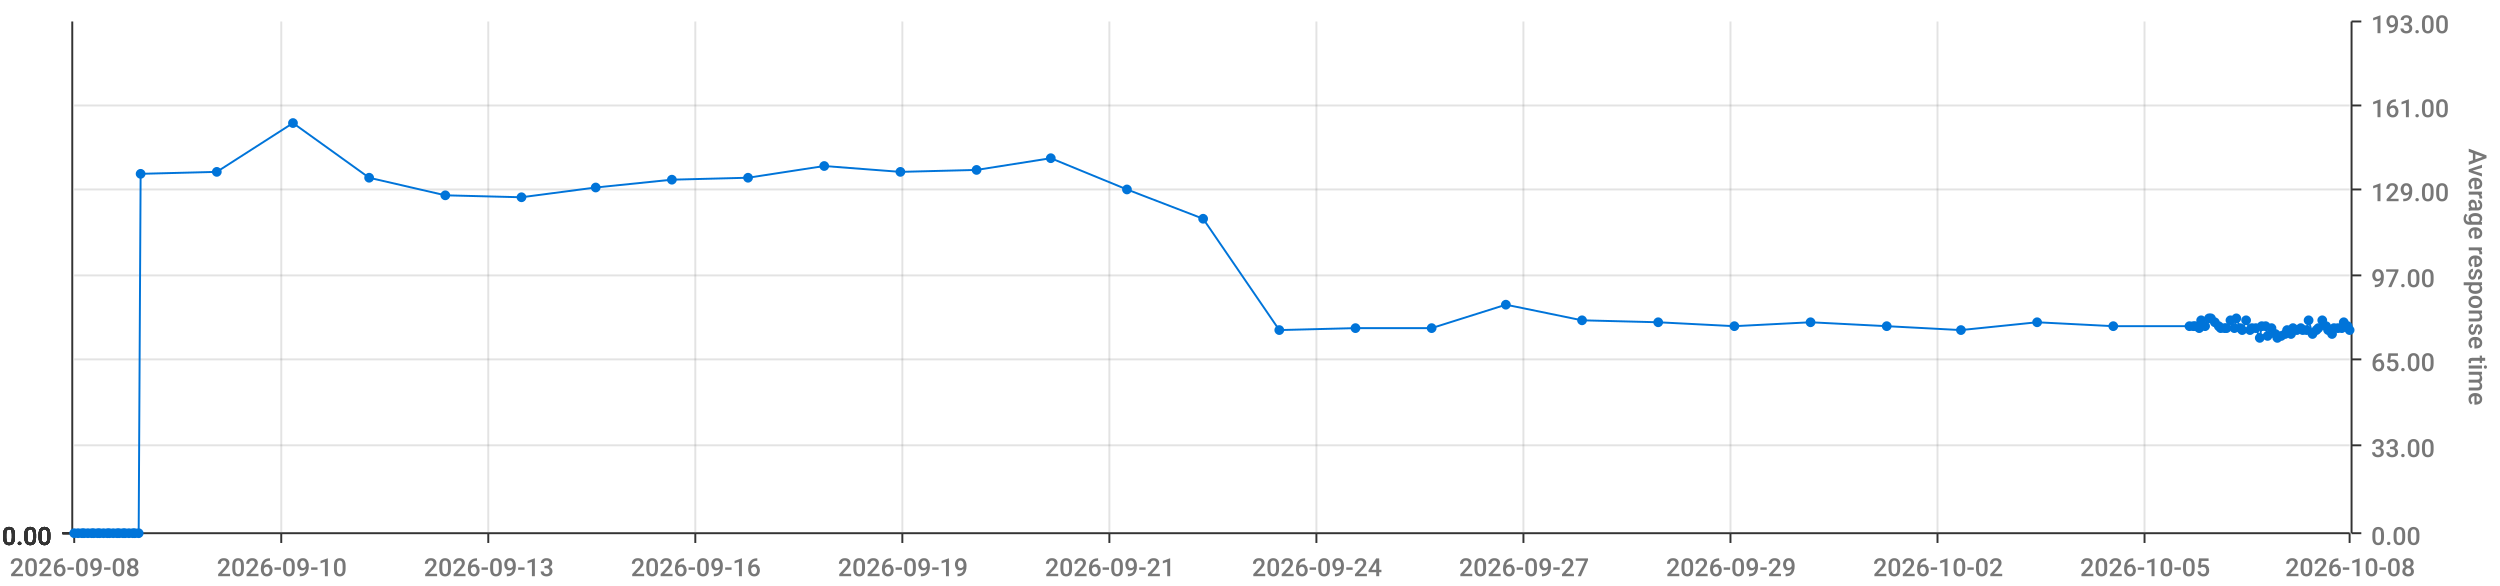
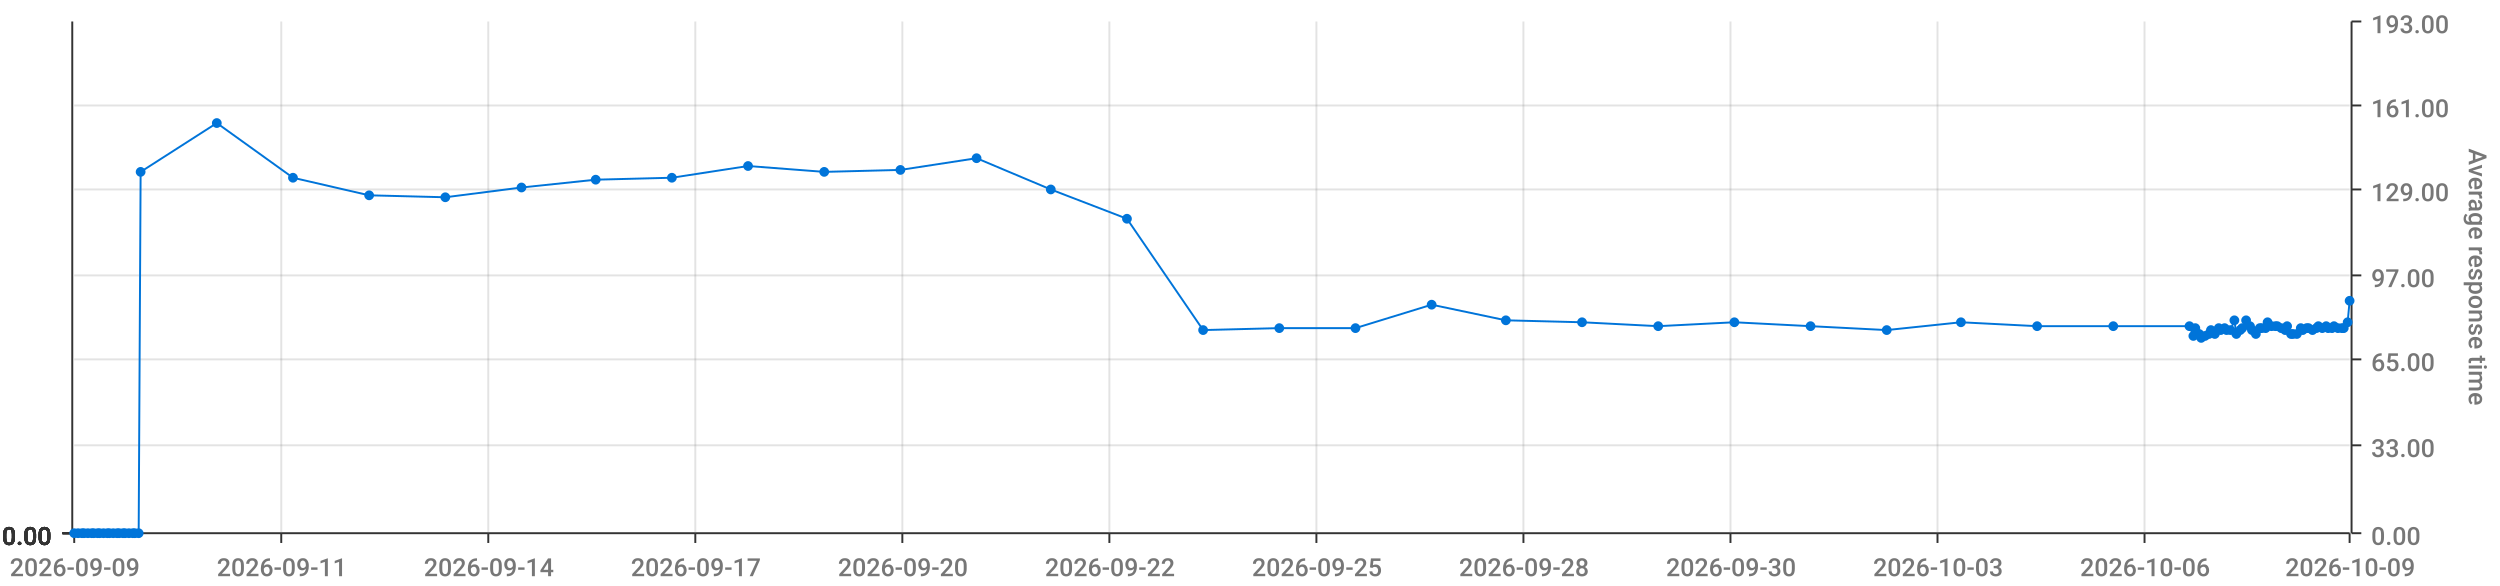
<svg xmlns="http://www.w3.org/2000/svg" viewBox="0 0 1280 300">
  <path d="M 0 0 L 1280 0 L 1280 300 L 0 300 L 0 0" style="stroke-width:0;stroke:rgba(255,255,255,1.0);fill:rgba(255,255,255,0.0)" />
  <path d="M 38 11 L 1203 11 L 1203 273 L 38 273 L 38 11" style="stroke-width:0;stroke:rgba(255,255,255,1.0);fill:rgba(255,255,255,0.0)" />
  <path d="M 38 273 L 1203 273" style="stroke-width:1;stroke:rgba(51,51,51,1.0);fill:rgba(255,255,255,0.0)" />
  <path d="M 38 273 L 38 278" style="stroke-width:1;stroke:rgba(51,51,51,1.0);fill:rgba(255,255,255,0.0)" />
-   <text x="5" y="295" style="stroke-width:0;stroke:none;fill:rgba(119,119,119,1.0);font-size:12.8px;font-family:'Roboto Medium',sans-serif">2026-09-08</text>
+   <text x="5" y="295" style="stroke-width:0;stroke:none;fill:rgba(119,119,119,1.0);font-size:12.8px;font-family:'Roboto Medium',sans-serif">2026-09-09</text>
  <path d="M 144 273 L 144 278" style="stroke-width:1;stroke:rgba(51,51,51,1.0);fill:rgba(255,255,255,0.0)" />
-   <text x="111" y="295" style="stroke-width:0;stroke:none;fill:rgba(119,119,119,1.0);font-size:12.8px;font-family:'Roboto Medium',sans-serif">2026-09-10</text>
+   <text x="111" y="295" style="stroke-width:0;stroke:none;fill:rgba(119,119,119,1.0);font-size:12.8px;font-family:'Roboto Medium',sans-serif">2026-09-11</text>
  <path d="M 250 273 L 250 278" style="stroke-width:1;stroke:rgba(51,51,51,1.0);fill:rgba(255,255,255,0.0)" />
-   <text x="217" y="295" style="stroke-width:0;stroke:none;fill:rgba(119,119,119,1.0);font-size:12.8px;font-family:'Roboto Medium',sans-serif">2026-09-13</text>
+   <text x="217" y="295" style="stroke-width:0;stroke:none;fill:rgba(119,119,119,1.0);font-size:12.8px;font-family:'Roboto Medium',sans-serif">2026-09-14</text>
  <path d="M 356 273 L 356 278" style="stroke-width:1;stroke:rgba(51,51,51,1.0);fill:rgba(255,255,255,0.0)" />
-   <text x="323" y="295" style="stroke-width:0;stroke:none;fill:rgba(119,119,119,1.0);font-size:12.8px;font-family:'Roboto Medium',sans-serif">2026-09-16</text>
+   <text x="323" y="295" style="stroke-width:0;stroke:none;fill:rgba(119,119,119,1.0);font-size:12.8px;font-family:'Roboto Medium',sans-serif">2026-09-17</text>
  <path d="M 462 273 L 462 278" style="stroke-width:1;stroke:rgba(51,51,51,1.0);fill:rgba(255,255,255,0.0)" />
-   <text x="429" y="295" style="stroke-width:0;stroke:none;fill:rgba(119,119,119,1.0);font-size:12.8px;font-family:'Roboto Medium',sans-serif">2026-09-19</text>
+   <text x="429" y="295" style="stroke-width:0;stroke:none;fill:rgba(119,119,119,1.0);font-size:12.8px;font-family:'Roboto Medium',sans-serif">2026-09-20</text>
  <path d="M 568 273 L 568 278" style="stroke-width:1;stroke:rgba(51,51,51,1.0);fill:rgba(255,255,255,0.0)" />
-   <text x="535" y="295" style="stroke-width:0;stroke:none;fill:rgba(119,119,119,1.0);font-size:12.8px;font-family:'Roboto Medium',sans-serif">2026-09-21</text>
+   <text x="535" y="295" style="stroke-width:0;stroke:none;fill:rgba(119,119,119,1.0);font-size:12.8px;font-family:'Roboto Medium',sans-serif">2026-09-22</text>
  <path d="M 674 273 L 674 278" style="stroke-width:1;stroke:rgba(51,51,51,1.0);fill:rgba(255,255,255,0.0)" />
-   <text x="641" y="295" style="stroke-width:0;stroke:none;fill:rgba(119,119,119,1.0);font-size:12.8px;font-family:'Roboto Medium',sans-serif">2026-09-24</text>
+   <text x="641" y="295" style="stroke-width:0;stroke:none;fill:rgba(119,119,119,1.0);font-size:12.8px;font-family:'Roboto Medium',sans-serif">2026-09-25</text>
  <path d="M 780 273 L 780 278" style="stroke-width:1;stroke:rgba(51,51,51,1.0);fill:rgba(255,255,255,0.0)" />
-   <text x="747" y="295" style="stroke-width:0;stroke:none;fill:rgba(119,119,119,1.0);font-size:12.8px;font-family:'Roboto Medium',sans-serif">2026-09-27</text>
+   <text x="747" y="295" style="stroke-width:0;stroke:none;fill:rgba(119,119,119,1.0);font-size:12.8px;font-family:'Roboto Medium',sans-serif">2026-09-28</text>
  <path d="M 886 273 L 886 278" style="stroke-width:1;stroke:rgba(51,51,51,1.0);fill:rgba(255,255,255,0.0)" />
-   <text x="853" y="295" style="stroke-width:0;stroke:none;fill:rgba(119,119,119,1.0);font-size:12.8px;font-family:'Roboto Medium',sans-serif">2026-09-29</text>
+   <text x="853" y="295" style="stroke-width:0;stroke:none;fill:rgba(119,119,119,1.0);font-size:12.8px;font-family:'Roboto Medium',sans-serif">2026-09-30</text>
  <path d="M 992 273 L 992 278" style="stroke-width:1;stroke:rgba(51,51,51,1.0);fill:rgba(255,255,255,0.0)" />
-   <text x="959" y="295" style="stroke-width:0;stroke:none;fill:rgba(119,119,119,1.0);font-size:12.8px;font-family:'Roboto Medium',sans-serif">2026-10-02</text>
+   <text x="959" y="295" style="stroke-width:0;stroke:none;fill:rgba(119,119,119,1.0);font-size:12.8px;font-family:'Roboto Medium',sans-serif">2026-10-03</text>
  <path d="M 1098 273 L 1098 278" style="stroke-width:1;stroke:rgba(51,51,51,1.0);fill:rgba(255,255,255,0.0)" />
-   <text x="1065" y="295" style="stroke-width:0;stroke:none;fill:rgba(119,119,119,1.0);font-size:12.8px;font-family:'Roboto Medium',sans-serif">2026-10-05</text>
+   <text x="1065" y="295" style="stroke-width:0;stroke:none;fill:rgba(119,119,119,1.0);font-size:12.8px;font-family:'Roboto Medium',sans-serif">2026-10-06</text>
  <path d="M 1203 273 L 1203 278" style="stroke-width:1;stroke:rgba(51,51,51,1.0);fill:rgba(255,255,255,0.0)" />
-   <text x="1170" y="295" style="stroke-width:0;stroke:none;fill:rgba(119,119,119,1.0);font-size:12.8px;font-family:'Roboto Medium',sans-serif">2026-10-08</text>
+   <text x="1170" y="295" style="stroke-width:0;stroke:none;fill:rgba(119,119,119,1.0);font-size:12.8px;font-family:'Roboto Medium',sans-serif">2026-10-09</text>
  <path d="M 144 273 L 144 11" style="stroke-width:1;stroke:rgba(119,119,119,0.2);fill:none" />
  <path d="M 250 273 L 250 11" style="stroke-width:1;stroke:rgba(119,119,119,0.2);fill:none" />
  <path d="M 356 273 L 356 11" style="stroke-width:1;stroke:rgba(119,119,119,0.2);fill:none" />
  <path d="M 462 273 L 462 11" style="stroke-width:1;stroke:rgba(119,119,119,0.2);fill:none" />
  <path d="M 568 273 L 568 11" style="stroke-width:1;stroke:rgba(119,119,119,0.2);fill:none" />
  <path d="M 674 273 L 674 11" style="stroke-width:1;stroke:rgba(119,119,119,0.2);fill:none" />
  <path d="M 780 273 L 780 11" style="stroke-width:1;stroke:rgba(119,119,119,0.2);fill:none" />
  <path d="M 886 273 L 886 11" style="stroke-width:1;stroke:rgba(119,119,119,0.2);fill:none" />
  <path d="M 992 273 L 992 11" style="stroke-width:1;stroke:rgba(119,119,119,0.2);fill:none" />
  <path d="M 1098 273 L 1098 11" style="stroke-width:1;stroke:rgba(119,119,119,0.2);fill:none" />
  <path d="M 1204 273 L 1204 11" style="stroke-width:1;stroke:rgba(51,51,51,1.0);fill:rgba(255,255,255,0.0)" />
  <path d="M 1204 273 L 1209 273" style="stroke-width:1;stroke:rgba(51,51,51,1.0);fill:rgba(255,255,255,0.0)" />
  <text x="1214" y="279" style="stroke-width:0;stroke:none;fill:rgba(119,119,119,1.0);font-size:12.8px;font-family:'Roboto Medium',sans-serif">0.00</text>
  <path d="M 1204 228 L 1209 228" style="stroke-width:1;stroke:rgba(51,51,51,1.0);fill:rgba(255,255,255,0.0)" />
  <text x="1214" y="234" style="stroke-width:0;stroke:none;fill:rgba(119,119,119,1.0);font-size:12.8px;font-family:'Roboto Medium',sans-serif">33.00</text>
  <path d="M 1204 184 L 1209 184" style="stroke-width:1;stroke:rgba(51,51,51,1.0);fill:rgba(255,255,255,0.0)" />
  <text x="1214" y="190" style="stroke-width:0;stroke:none;fill:rgba(119,119,119,1.0);font-size:12.8px;font-family:'Roboto Medium',sans-serif">65.00</text>
  <path d="M 1204 141 L 1209 141" style="stroke-width:1;stroke:rgba(51,51,51,1.0);fill:rgba(255,255,255,0.0)" />
  <text x="1214" y="147" style="stroke-width:0;stroke:none;fill:rgba(119,119,119,1.0);font-size:12.8px;font-family:'Roboto Medium',sans-serif">97.00</text>
  <path d="M 1204 97 L 1209 97" style="stroke-width:1;stroke:rgba(51,51,51,1.0);fill:rgba(255,255,255,0.0)" />
  <text x="1214" y="103" style="stroke-width:0;stroke:none;fill:rgba(119,119,119,1.0);font-size:12.8px;font-family:'Roboto Medium',sans-serif">129.00</text>
  <path d="M 1204 54 L 1209 54" style="stroke-width:1;stroke:rgba(51,51,51,1.0);fill:rgba(255,255,255,0.0)" />
  <text x="1214" y="60" style="stroke-width:0;stroke:none;fill:rgba(119,119,119,1.0);font-size:12.8px;font-family:'Roboto Medium',sans-serif">161.00</text>
  <path d="M 1204 11 L 1209 11" style="stroke-width:1;stroke:rgba(51,51,51,1.0);fill:rgba(255,255,255,0.0)" />
  <text x="1214" y="17" style="stroke-width:0;stroke:none;fill:rgba(119,119,119,1.0);font-size:12.8px;font-family:'Roboto Medium',sans-serif">193.00</text>
  <text x="1264" y="76" style="stroke-width:0;stroke:none;fill:rgba(119,119,119,1.0);font-size:12.8px;font-family:'Roboto Medium',sans-serif" transform="rotate(90.00,1264,76)">Average response time</text>
  <path d="M 38 273 L 1203 273" style="stroke-width:0;stroke:rgba(255,255,255,0.0);fill:none" />
  <path d="M 38 228 L 1203 228" style="stroke-width:1;stroke:rgba(119,119,119,0.2);fill:none" />
  <path d="M 38 184 L 1203 184" style="stroke-width:1;stroke:rgba(119,119,119,0.2);fill:none" />
  <path d="M 38 141 L 1203 141" style="stroke-width:1;stroke:rgba(119,119,119,0.2);fill:none" />
  <path d="M 38 97 L 1203 97" style="stroke-width:1;stroke:rgba(119,119,119,0.2);fill:none" />
  <path d="M 38 54 L 1203 54" style="stroke-width:1;stroke:rgba(119,119,119,0.2);fill:none" />
  <path d="M 37 273 L 37 11" style="stroke-width:1;stroke:rgba(51,51,51,1.0);fill:rgba(255,255,255,0.0)" />
  <path d="M 37 273 L 32 273" style="stroke-width:1;stroke:rgba(51,51,51,1.0);fill:rgba(255,255,255,0.0)" />
  <text x="1" y="279" style="stroke-width:0;stroke:none;fill:rgba(51,51,51,1.0);font-size:12.8px;font-family:'Roboto Medium',sans-serif">0.00</text>
  <path d="M 37 273 L 32 273" style="stroke-width:1;stroke:rgba(51,51,51,1.0);fill:rgba(255,255,255,0.0)" />
  <text x="1" y="279" style="stroke-width:0;stroke:none;fill:rgba(51,51,51,1.0);font-size:12.8px;font-family:'Roboto Medium',sans-serif">0.00</text>
  <path d="M 37 273 L 32 273" style="stroke-width:1;stroke:rgba(51,51,51,1.0);fill:rgba(255,255,255,0.0)" />
  <text x="1" y="279" style="stroke-width:0;stroke:none;fill:rgba(51,51,51,1.0);font-size:12.8px;font-family:'Roboto Medium',sans-serif">0.00</text>
  <path d="M 37 273 L 32 273" style="stroke-width:1;stroke:rgba(51,51,51,1.0);fill:rgba(255,255,255,0.0)" />
  <text x="1" y="279" style="stroke-width:0;stroke:none;fill:rgba(51,51,51,1.0);font-size:12.8px;font-family:'Roboto Medium',sans-serif">0.00</text>
  <path d="M 37 273 L 32 273" style="stroke-width:1;stroke:rgba(51,51,51,1.0);fill:rgba(255,255,255,0.0)" />
  <text x="1" y="279" style="stroke-width:0;stroke:none;fill:rgba(51,51,51,1.0);font-size:12.8px;font-family:'Roboto Medium',sans-serif">0.00</text>
  <path d="M 37 273 L 32 273" style="stroke-width:1;stroke:rgba(51,51,51,1.0);fill:rgba(255,255,255,0.0)" />
  <text x="1" y="279" style="stroke-width:0;stroke:none;fill:rgba(51,51,51,1.0);font-size:12.8px;font-family:'Roboto Medium',sans-serif">0.00</text>
  <path d="M 37 273 L 32 273" style="stroke-width:1;stroke:rgba(51,51,51,1.0);fill:rgba(255,255,255,0.0)" />
  <text x="1" y="279" style="stroke-width:0;stroke:none;fill:rgba(51,51,51,1.0);font-size:12.8px;font-family:'Roboto Medium',sans-serif">0.00</text>
  <path d="M 38 273 L 1203 273" style="stroke-width:0;stroke:rgba(255,255,255,0.0);fill:none" />
  <path d="M 38 273 L 1203 273" style="stroke-width:0;stroke:rgba(255,255,255,0.0);fill:none" />
  <path d="M 38 273 L 1203 273" style="stroke-width:0;stroke:rgba(255,255,255,0.0);fill:none" />
  <path d="M 38 273 L 1203 273" style="stroke-width:0;stroke:rgba(255,255,255,0.0);fill:none" />
  <path d="M 38 273 L 1203 273" style="stroke-width:0;stroke:rgba(255,255,255,0.0);fill:none" />
  <path d="M 38 273 L 1203 273" style="stroke-width:0;stroke:rgba(255,255,255,0.0);fill:none" />
-   <path d="M 38 273 L 40 273 L 42 273 L 43 273 L 45 273 L 47 273 L 48 273 L 50 273 L 51 273 L 53 273 L 55 273 L 56 273 L 58 273 L 60 273 L 61 273 L 63 273 L 64 273 L 66 273 L 68 273 L 69 273 L 71 273 L 72 89 L 111 88 L 150 63 L 189 91 L 228 100 L 267 101 L 305 96 L 344 92 L 383 91 L 422 85 L 461 88 L 500 87 L 538 81 L 577 97 L 616 112 L 655 169 L 694 168 L 733 168 L 771 156 L 810 164 L 849 165 L 888 167 L 927 165 L 966 167 L 1004 169 L 1043 165 L 1082 167 L 1121 167 L 1123 167 L 1124 167 L 1126 168 L 1127 164 L 1129 167 L 1131 163 L 1132 163 L 1134 165 L 1136 167 L 1137 168 L 1139 168 L 1140 168 L 1142 164 L 1144 168 L 1145 163 L 1147 168 L 1148 169 L 1150 164 L 1152 169 L 1153 168 L 1155 168 L 1157 173 L 1158 167 L 1160 167 L 1161 172 L 1163 168 L 1165 171 L 1166 173 L 1168 172 L 1170 171 L 1171 169 L 1173 171 L 1174 168 L 1176 169 L 1178 168 L 1179 169 L 1181 169 L 1182 164 L 1184 171 L 1186 169 L 1187 168 L 1189 164 L 1191 167 L 1192 169 L 1194 171 L 1195 168 L 1197 168 L 1199 168 L 1200 165 L 1202 167 L 1203 169" style="stroke-width:1;stroke:rgba(0,116,217,1.0);fill:rgba(255,255,255,0.0)" />
+   <path d="M 38 273 L 40 273 L 42 273 L 43 273 L 45 273 L 47 273 L 48 273 L 50 273 L 51 273 L 53 273 L 55 273 L 56 273 L 58 273 L 60 273 L 61 273 L 63 273 L 64 273 L 66 273 L 68 273 L 69 273 L 71 273 L 72 88 L 111 63 L 150 91 L 189 100 L 228 101 L 267 96 L 305 92 L 344 91 L 383 85 L 422 88 L 461 87 L 500 81 L 538 97 L 577 112 L 616 169 L 655 168 L 694 168 L 733 156 L 771 164 L 810 165 L 849 167 L 888 165 L 927 167 L 966 169 L 1004 165 L 1043 167 L 1082 167 L 1121 167 L 1123 172 L 1124 168 L 1126 171 L 1127 173 L 1129 172 L 1131 171 L 1132 169 L 1134 171 L 1136 168 L 1137 169 L 1139 168 L 1140 169 L 1142 169 L 1144 164 L 1145 171 L 1147 169 L 1148 168 L 1150 164 L 1152 167 L 1153 169 L 1155 171 L 1157 168 L 1158 168 L 1160 168 L 1161 165 L 1163 167 L 1165 167 L 1166 167 L 1168 168 L 1170 169 L 1171 167 L 1173 171 L 1174 171 L 1176 171 L 1178 168 L 1179 169 L 1181 168 L 1182 168 L 1184 169 L 1186 168 L 1187 167 L 1189 168 L 1191 167 L 1192 168 L 1194 168 L 1195 167 L 1197 168 L 1199 168 L 1200 168 L 1202 165 L 1203 154" style="stroke-width:1;stroke:rgba(0,116,217,1.0);fill:rgba(255,255,255,0.0)" />
  <circle cx="38" cy="273" r="2" style="stroke-width:1;stroke:rgba(0,116,217,1.0);fill:rgba(0,116,217,1.0)" />
  <path d="" style="stroke-width:1;stroke:rgba(0,116,217,1.0);fill:rgba(0,116,217,1.0)" />
  <circle cx="40" cy="273" r="2" style="stroke-width:1;stroke:rgba(0,116,217,1.0);fill:rgba(0,116,217,1.0)" />
  <path d="" style="stroke-width:1;stroke:rgba(0,116,217,1.0);fill:rgba(0,116,217,1.0)" />
  <circle cx="42" cy="273" r="2" style="stroke-width:1;stroke:rgba(0,116,217,1.0);fill:rgba(0,116,217,1.0)" />
  <path d="" style="stroke-width:1;stroke:rgba(0,116,217,1.0);fill:rgba(0,116,217,1.0)" />
  <circle cx="43" cy="273" r="2" style="stroke-width:1;stroke:rgba(0,116,217,1.0);fill:rgba(0,116,217,1.0)" />
  <path d="" style="stroke-width:1;stroke:rgba(0,116,217,1.0);fill:rgba(0,116,217,1.0)" />
  <circle cx="45" cy="273" r="2" style="stroke-width:1;stroke:rgba(0,116,217,1.0);fill:rgba(0,116,217,1.0)" />
  <path d="" style="stroke-width:1;stroke:rgba(0,116,217,1.0);fill:rgba(0,116,217,1.0)" />
  <circle cx="47" cy="273" r="2" style="stroke-width:1;stroke:rgba(0,116,217,1.0);fill:rgba(0,116,217,1.0)" />
  <path d="" style="stroke-width:1;stroke:rgba(0,116,217,1.0);fill:rgba(0,116,217,1.0)" />
  <circle cx="48" cy="273" r="2" style="stroke-width:1;stroke:rgba(0,116,217,1.0);fill:rgba(0,116,217,1.0)" />
  <path d="" style="stroke-width:1;stroke:rgba(0,116,217,1.0);fill:rgba(0,116,217,1.0)" />
  <circle cx="50" cy="273" r="2" style="stroke-width:1;stroke:rgba(0,116,217,1.0);fill:rgba(0,116,217,1.0)" />
  <path d="" style="stroke-width:1;stroke:rgba(0,116,217,1.0);fill:rgba(0,116,217,1.0)" />
  <circle cx="51" cy="273" r="2" style="stroke-width:1;stroke:rgba(0,116,217,1.0);fill:rgba(0,116,217,1.0)" />
  <path d="" style="stroke-width:1;stroke:rgba(0,116,217,1.0);fill:rgba(0,116,217,1.0)" />
  <circle cx="53" cy="273" r="2" style="stroke-width:1;stroke:rgba(0,116,217,1.0);fill:rgba(0,116,217,1.0)" />
  <path d="" style="stroke-width:1;stroke:rgba(0,116,217,1.0);fill:rgba(0,116,217,1.0)" />
  <circle cx="55" cy="273" r="2" style="stroke-width:1;stroke:rgba(0,116,217,1.0);fill:rgba(0,116,217,1.0)" />
  <path d="" style="stroke-width:1;stroke:rgba(0,116,217,1.0);fill:rgba(0,116,217,1.0)" />
  <circle cx="56" cy="273" r="2" style="stroke-width:1;stroke:rgba(0,116,217,1.0);fill:rgba(0,116,217,1.0)" />
  <path d="" style="stroke-width:1;stroke:rgba(0,116,217,1.0);fill:rgba(0,116,217,1.0)" />
  <circle cx="58" cy="273" r="2" style="stroke-width:1;stroke:rgba(0,116,217,1.0);fill:rgba(0,116,217,1.0)" />
  <path d="" style="stroke-width:1;stroke:rgba(0,116,217,1.0);fill:rgba(0,116,217,1.0)" />
  <circle cx="60" cy="273" r="2" style="stroke-width:1;stroke:rgba(0,116,217,1.0);fill:rgba(0,116,217,1.0)" />
  <path d="" style="stroke-width:1;stroke:rgba(0,116,217,1.0);fill:rgba(0,116,217,1.0)" />
  <circle cx="61" cy="273" r="2" style="stroke-width:1;stroke:rgba(0,116,217,1.0);fill:rgba(0,116,217,1.0)" />
  <path d="" style="stroke-width:1;stroke:rgba(0,116,217,1.0);fill:rgba(0,116,217,1.0)" />
  <circle cx="63" cy="273" r="2" style="stroke-width:1;stroke:rgba(0,116,217,1.0);fill:rgba(0,116,217,1.0)" />
  <path d="" style="stroke-width:1;stroke:rgba(0,116,217,1.0);fill:rgba(0,116,217,1.0)" />
  <circle cx="64" cy="273" r="2" style="stroke-width:1;stroke:rgba(0,116,217,1.0);fill:rgba(0,116,217,1.0)" />
  <path d="" style="stroke-width:1;stroke:rgba(0,116,217,1.0);fill:rgba(0,116,217,1.0)" />
  <circle cx="66" cy="273" r="2" style="stroke-width:1;stroke:rgba(0,116,217,1.0);fill:rgba(0,116,217,1.0)" />
  <path d="" style="stroke-width:1;stroke:rgba(0,116,217,1.0);fill:rgba(0,116,217,1.0)" />
  <circle cx="68" cy="273" r="2" style="stroke-width:1;stroke:rgba(0,116,217,1.0);fill:rgba(0,116,217,1.0)" />
  <path d="" style="stroke-width:1;stroke:rgba(0,116,217,1.0);fill:rgba(0,116,217,1.0)" />
  <circle cx="69" cy="273" r="2" style="stroke-width:1;stroke:rgba(0,116,217,1.0);fill:rgba(0,116,217,1.0)" />
  <path d="" style="stroke-width:1;stroke:rgba(0,116,217,1.0);fill:rgba(0,116,217,1.0)" />
  <circle cx="71" cy="273" r="2" style="stroke-width:1;stroke:rgba(0,116,217,1.0);fill:rgba(0,116,217,1.0)" />
  <path d="" style="stroke-width:1;stroke:rgba(0,116,217,1.0);fill:rgba(0,116,217,1.0)" />
-   <circle cx="72" cy="89" r="2" style="stroke-width:1;stroke:rgba(0,116,217,1.0);fill:rgba(0,116,217,1.0)" />
-   <path d="" style="stroke-width:1;stroke:rgba(0,116,217,1.0);fill:rgba(0,116,217,1.0)" />
-   <circle cx="111" cy="88" r="2" style="stroke-width:1;stroke:rgba(0,116,217,1.0);fill:rgba(0,116,217,1.0)" />
-   <path d="" style="stroke-width:1;stroke:rgba(0,116,217,1.0);fill:rgba(0,116,217,1.0)" />
-   <circle cx="150" cy="63" r="2" style="stroke-width:1;stroke:rgba(0,116,217,1.0);fill:rgba(0,116,217,1.0)" />
-   <path d="" style="stroke-width:1;stroke:rgba(0,116,217,1.0);fill:rgba(0,116,217,1.0)" />
-   <circle cx="189" cy="91" r="2" style="stroke-width:1;stroke:rgba(0,116,217,1.0);fill:rgba(0,116,217,1.0)" />
-   <path d="" style="stroke-width:1;stroke:rgba(0,116,217,1.0);fill:rgba(0,116,217,1.0)" />
-   <circle cx="228" cy="100" r="2" style="stroke-width:1;stroke:rgba(0,116,217,1.0);fill:rgba(0,116,217,1.0)" />
-   <path d="" style="stroke-width:1;stroke:rgba(0,116,217,1.0);fill:rgba(0,116,217,1.0)" />
-   <circle cx="267" cy="101" r="2" style="stroke-width:1;stroke:rgba(0,116,217,1.0);fill:rgba(0,116,217,1.0)" />
-   <path d="" style="stroke-width:1;stroke:rgba(0,116,217,1.0);fill:rgba(0,116,217,1.0)" />
-   <circle cx="305" cy="96" r="2" style="stroke-width:1;stroke:rgba(0,116,217,1.0);fill:rgba(0,116,217,1.0)" />
-   <path d="" style="stroke-width:1;stroke:rgba(0,116,217,1.0);fill:rgba(0,116,217,1.0)" />
-   <circle cx="344" cy="92" r="2" style="stroke-width:1;stroke:rgba(0,116,217,1.0);fill:rgba(0,116,217,1.0)" />
-   <path d="" style="stroke-width:1;stroke:rgba(0,116,217,1.0);fill:rgba(0,116,217,1.0)" />
-   <circle cx="383" cy="91" r="2" style="stroke-width:1;stroke:rgba(0,116,217,1.0);fill:rgba(0,116,217,1.0)" />
-   <path d="" style="stroke-width:1;stroke:rgba(0,116,217,1.0);fill:rgba(0,116,217,1.0)" />
-   <circle cx="422" cy="85" r="2" style="stroke-width:1;stroke:rgba(0,116,217,1.0);fill:rgba(0,116,217,1.0)" />
-   <path d="" style="stroke-width:1;stroke:rgba(0,116,217,1.0);fill:rgba(0,116,217,1.0)" />
-   <circle cx="461" cy="88" r="2" style="stroke-width:1;stroke:rgba(0,116,217,1.0);fill:rgba(0,116,217,1.0)" />
-   <path d="" style="stroke-width:1;stroke:rgba(0,116,217,1.0);fill:rgba(0,116,217,1.0)" />
-   <circle cx="500" cy="87" r="2" style="stroke-width:1;stroke:rgba(0,116,217,1.0);fill:rgba(0,116,217,1.0)" />
-   <path d="" style="stroke-width:1;stroke:rgba(0,116,217,1.0);fill:rgba(0,116,217,1.0)" />
-   <circle cx="538" cy="81" r="2" style="stroke-width:1;stroke:rgba(0,116,217,1.0);fill:rgba(0,116,217,1.0)" />
-   <path d="" style="stroke-width:1;stroke:rgba(0,116,217,1.0);fill:rgba(0,116,217,1.0)" />
-   <circle cx="577" cy="97" r="2" style="stroke-width:1;stroke:rgba(0,116,217,1.0);fill:rgba(0,116,217,1.0)" />
-   <path d="" style="stroke-width:1;stroke:rgba(0,116,217,1.0);fill:rgba(0,116,217,1.0)" />
-   <circle cx="616" cy="112" r="2" style="stroke-width:1;stroke:rgba(0,116,217,1.0);fill:rgba(0,116,217,1.0)" />
-   <path d="" style="stroke-width:1;stroke:rgba(0,116,217,1.0);fill:rgba(0,116,217,1.0)" />
-   <circle cx="655" cy="169" r="2" style="stroke-width:1;stroke:rgba(0,116,217,1.0);fill:rgba(0,116,217,1.0)" />
+   <circle cx="72" cy="88" r="2" style="stroke-width:1;stroke:rgba(0,116,217,1.0);fill:rgba(0,116,217,1.0)" />
+   <path d="" style="stroke-width:1;stroke:rgba(0,116,217,1.0);fill:rgba(0,116,217,1.0)" />
+   <circle cx="111" cy="63" r="2" style="stroke-width:1;stroke:rgba(0,116,217,1.0);fill:rgba(0,116,217,1.0)" />
+   <path d="" style="stroke-width:1;stroke:rgba(0,116,217,1.0);fill:rgba(0,116,217,1.0)" />
+   <circle cx="150" cy="91" r="2" style="stroke-width:1;stroke:rgba(0,116,217,1.0);fill:rgba(0,116,217,1.0)" />
+   <path d="" style="stroke-width:1;stroke:rgba(0,116,217,1.0);fill:rgba(0,116,217,1.0)" />
+   <circle cx="189" cy="100" r="2" style="stroke-width:1;stroke:rgba(0,116,217,1.0);fill:rgba(0,116,217,1.0)" />
+   <path d="" style="stroke-width:1;stroke:rgba(0,116,217,1.0);fill:rgba(0,116,217,1.0)" />
+   <circle cx="228" cy="101" r="2" style="stroke-width:1;stroke:rgba(0,116,217,1.0);fill:rgba(0,116,217,1.0)" />
+   <path d="" style="stroke-width:1;stroke:rgba(0,116,217,1.0);fill:rgba(0,116,217,1.0)" />
+   <circle cx="267" cy="96" r="2" style="stroke-width:1;stroke:rgba(0,116,217,1.0);fill:rgba(0,116,217,1.0)" />
+   <path d="" style="stroke-width:1;stroke:rgba(0,116,217,1.0);fill:rgba(0,116,217,1.0)" />
+   <circle cx="305" cy="92" r="2" style="stroke-width:1;stroke:rgba(0,116,217,1.0);fill:rgba(0,116,217,1.0)" />
+   <path d="" style="stroke-width:1;stroke:rgba(0,116,217,1.0);fill:rgba(0,116,217,1.0)" />
+   <circle cx="344" cy="91" r="2" style="stroke-width:1;stroke:rgba(0,116,217,1.0);fill:rgba(0,116,217,1.0)" />
+   <path d="" style="stroke-width:1;stroke:rgba(0,116,217,1.0);fill:rgba(0,116,217,1.0)" />
+   <circle cx="383" cy="85" r="2" style="stroke-width:1;stroke:rgba(0,116,217,1.0);fill:rgba(0,116,217,1.0)" />
+   <path d="" style="stroke-width:1;stroke:rgba(0,116,217,1.0);fill:rgba(0,116,217,1.0)" />
+   <circle cx="422" cy="88" r="2" style="stroke-width:1;stroke:rgba(0,116,217,1.0);fill:rgba(0,116,217,1.0)" />
+   <path d="" style="stroke-width:1;stroke:rgba(0,116,217,1.0);fill:rgba(0,116,217,1.0)" />
+   <circle cx="461" cy="87" r="2" style="stroke-width:1;stroke:rgba(0,116,217,1.0);fill:rgba(0,116,217,1.0)" />
+   <path d="" style="stroke-width:1;stroke:rgba(0,116,217,1.0);fill:rgba(0,116,217,1.0)" />
+   <circle cx="500" cy="81" r="2" style="stroke-width:1;stroke:rgba(0,116,217,1.0);fill:rgba(0,116,217,1.0)" />
+   <path d="" style="stroke-width:1;stroke:rgba(0,116,217,1.0);fill:rgba(0,116,217,1.0)" />
+   <circle cx="538" cy="97" r="2" style="stroke-width:1;stroke:rgba(0,116,217,1.0);fill:rgba(0,116,217,1.0)" />
+   <path d="" style="stroke-width:1;stroke:rgba(0,116,217,1.0);fill:rgba(0,116,217,1.0)" />
+   <circle cx="577" cy="112" r="2" style="stroke-width:1;stroke:rgba(0,116,217,1.0);fill:rgba(0,116,217,1.0)" />
+   <path d="" style="stroke-width:1;stroke:rgba(0,116,217,1.0);fill:rgba(0,116,217,1.0)" />
+   <circle cx="616" cy="169" r="2" style="stroke-width:1;stroke:rgba(0,116,217,1.0);fill:rgba(0,116,217,1.0)" />
+   <path d="" style="stroke-width:1;stroke:rgba(0,116,217,1.0);fill:rgba(0,116,217,1.0)" />
+   <circle cx="655" cy="168" r="2" style="stroke-width:1;stroke:rgba(0,116,217,1.0);fill:rgba(0,116,217,1.0)" />
  <path d="" style="stroke-width:1;stroke:rgba(0,116,217,1.0);fill:rgba(0,116,217,1.0)" />
  <circle cx="694" cy="168" r="2" style="stroke-width:1;stroke:rgba(0,116,217,1.0);fill:rgba(0,116,217,1.0)" />
  <path d="" style="stroke-width:1;stroke:rgba(0,116,217,1.0);fill:rgba(0,116,217,1.0)" />
-   <circle cx="733" cy="168" r="2" style="stroke-width:1;stroke:rgba(0,116,217,1.0);fill:rgba(0,116,217,1.0)" />
-   <path d="" style="stroke-width:1;stroke:rgba(0,116,217,1.0);fill:rgba(0,116,217,1.0)" />
-   <circle cx="771" cy="156" r="2" style="stroke-width:1;stroke:rgba(0,116,217,1.0);fill:rgba(0,116,217,1.0)" />
-   <path d="" style="stroke-width:1;stroke:rgba(0,116,217,1.0);fill:rgba(0,116,217,1.0)" />
-   <circle cx="810" cy="164" r="2" style="stroke-width:1;stroke:rgba(0,116,217,1.0);fill:rgba(0,116,217,1.0)" />
-   <path d="" style="stroke-width:1;stroke:rgba(0,116,217,1.0);fill:rgba(0,116,217,1.0)" />
-   <circle cx="849" cy="165" r="2" style="stroke-width:1;stroke:rgba(0,116,217,1.0);fill:rgba(0,116,217,1.0)" />
-   <path d="" style="stroke-width:1;stroke:rgba(0,116,217,1.0);fill:rgba(0,116,217,1.0)" />
-   <circle cx="888" cy="167" r="2" style="stroke-width:1;stroke:rgba(0,116,217,1.0);fill:rgba(0,116,217,1.0)" />
-   <path d="" style="stroke-width:1;stroke:rgba(0,116,217,1.0);fill:rgba(0,116,217,1.0)" />
-   <circle cx="927" cy="165" r="2" style="stroke-width:1;stroke:rgba(0,116,217,1.0);fill:rgba(0,116,217,1.0)" />
-   <path d="" style="stroke-width:1;stroke:rgba(0,116,217,1.0);fill:rgba(0,116,217,1.0)" />
-   <circle cx="966" cy="167" r="2" style="stroke-width:1;stroke:rgba(0,116,217,1.0);fill:rgba(0,116,217,1.0)" />
-   <path d="" style="stroke-width:1;stroke:rgba(0,116,217,1.0);fill:rgba(0,116,217,1.0)" />
-   <circle cx="1004" cy="169" r="2" style="stroke-width:1;stroke:rgba(0,116,217,1.0);fill:rgba(0,116,217,1.0)" />
-   <path d="" style="stroke-width:1;stroke:rgba(0,116,217,1.0);fill:rgba(0,116,217,1.0)" />
-   <circle cx="1043" cy="165" r="2" style="stroke-width:1;stroke:rgba(0,116,217,1.0);fill:rgba(0,116,217,1.0)" />
+   <circle cx="733" cy="156" r="2" style="stroke-width:1;stroke:rgba(0,116,217,1.0);fill:rgba(0,116,217,1.0)" />
+   <path d="" style="stroke-width:1;stroke:rgba(0,116,217,1.0);fill:rgba(0,116,217,1.0)" />
+   <circle cx="771" cy="164" r="2" style="stroke-width:1;stroke:rgba(0,116,217,1.0);fill:rgba(0,116,217,1.0)" />
+   <path d="" style="stroke-width:1;stroke:rgba(0,116,217,1.0);fill:rgba(0,116,217,1.0)" />
+   <circle cx="810" cy="165" r="2" style="stroke-width:1;stroke:rgba(0,116,217,1.0);fill:rgba(0,116,217,1.0)" />
+   <path d="" style="stroke-width:1;stroke:rgba(0,116,217,1.0);fill:rgba(0,116,217,1.0)" />
+   <circle cx="849" cy="167" r="2" style="stroke-width:1;stroke:rgba(0,116,217,1.0);fill:rgba(0,116,217,1.0)" />
+   <path d="" style="stroke-width:1;stroke:rgba(0,116,217,1.0);fill:rgba(0,116,217,1.0)" />
+   <circle cx="888" cy="165" r="2" style="stroke-width:1;stroke:rgba(0,116,217,1.0);fill:rgba(0,116,217,1.0)" />
+   <path d="" style="stroke-width:1;stroke:rgba(0,116,217,1.0);fill:rgba(0,116,217,1.0)" />
+   <circle cx="927" cy="167" r="2" style="stroke-width:1;stroke:rgba(0,116,217,1.0);fill:rgba(0,116,217,1.0)" />
+   <path d="" style="stroke-width:1;stroke:rgba(0,116,217,1.0);fill:rgba(0,116,217,1.0)" />
+   <circle cx="966" cy="169" r="2" style="stroke-width:1;stroke:rgba(0,116,217,1.0);fill:rgba(0,116,217,1.0)" />
+   <path d="" style="stroke-width:1;stroke:rgba(0,116,217,1.0);fill:rgba(0,116,217,1.0)" />
+   <circle cx="1004" cy="165" r="2" style="stroke-width:1;stroke:rgba(0,116,217,1.0);fill:rgba(0,116,217,1.0)" />
+   <path d="" style="stroke-width:1;stroke:rgba(0,116,217,1.0);fill:rgba(0,116,217,1.0)" />
+   <circle cx="1043" cy="167" r="2" style="stroke-width:1;stroke:rgba(0,116,217,1.0);fill:rgba(0,116,217,1.0)" />
  <path d="" style="stroke-width:1;stroke:rgba(0,116,217,1.0);fill:rgba(0,116,217,1.0)" />
  <circle cx="1082" cy="167" r="2" style="stroke-width:1;stroke:rgba(0,116,217,1.0);fill:rgba(0,116,217,1.0)" />
  <path d="" style="stroke-width:1;stroke:rgba(0,116,217,1.0);fill:rgba(0,116,217,1.0)" />
  <circle cx="1121" cy="167" r="2" style="stroke-width:1;stroke:rgba(0,116,217,1.0);fill:rgba(0,116,217,1.0)" />
  <path d="" style="stroke-width:1;stroke:rgba(0,116,217,1.0);fill:rgba(0,116,217,1.0)" />
-   <circle cx="1123" cy="167" r="2" style="stroke-width:1;stroke:rgba(0,116,217,1.0);fill:rgba(0,116,217,1.0)" />
-   <path d="" style="stroke-width:1;stroke:rgba(0,116,217,1.0);fill:rgba(0,116,217,1.0)" />
-   <circle cx="1124" cy="167" r="2" style="stroke-width:1;stroke:rgba(0,116,217,1.0);fill:rgba(0,116,217,1.0)" />
-   <path d="" style="stroke-width:1;stroke:rgba(0,116,217,1.0);fill:rgba(0,116,217,1.0)" />
-   <circle cx="1126" cy="168" r="2" style="stroke-width:1;stroke:rgba(0,116,217,1.0);fill:rgba(0,116,217,1.0)" />
-   <path d="" style="stroke-width:1;stroke:rgba(0,116,217,1.0);fill:rgba(0,116,217,1.0)" />
-   <circle cx="1127" cy="164" r="2" style="stroke-width:1;stroke:rgba(0,116,217,1.0);fill:rgba(0,116,217,1.0)" />
-   <path d="" style="stroke-width:1;stroke:rgba(0,116,217,1.0);fill:rgba(0,116,217,1.0)" />
-   <circle cx="1129" cy="167" r="2" style="stroke-width:1;stroke:rgba(0,116,217,1.0);fill:rgba(0,116,217,1.0)" />
-   <path d="" style="stroke-width:1;stroke:rgba(0,116,217,1.0);fill:rgba(0,116,217,1.0)" />
-   <circle cx="1131" cy="163" r="2" style="stroke-width:1;stroke:rgba(0,116,217,1.0);fill:rgba(0,116,217,1.0)" />
-   <path d="" style="stroke-width:1;stroke:rgba(0,116,217,1.0);fill:rgba(0,116,217,1.0)" />
-   <circle cx="1132" cy="163" r="2" style="stroke-width:1;stroke:rgba(0,116,217,1.0);fill:rgba(0,116,217,1.0)" />
-   <path d="" style="stroke-width:1;stroke:rgba(0,116,217,1.0);fill:rgba(0,116,217,1.0)" />
-   <circle cx="1134" cy="165" r="2" style="stroke-width:1;stroke:rgba(0,116,217,1.0);fill:rgba(0,116,217,1.0)" />
-   <path d="" style="stroke-width:1;stroke:rgba(0,116,217,1.0);fill:rgba(0,116,217,1.0)" />
-   <circle cx="1136" cy="167" r="2" style="stroke-width:1;stroke:rgba(0,116,217,1.0);fill:rgba(0,116,217,1.0)" />
-   <path d="" style="stroke-width:1;stroke:rgba(0,116,217,1.0);fill:rgba(0,116,217,1.0)" />
-   <circle cx="1137" cy="168" r="2" style="stroke-width:1;stroke:rgba(0,116,217,1.0);fill:rgba(0,116,217,1.0)" />
+   <circle cx="1123" cy="172" r="2" style="stroke-width:1;stroke:rgba(0,116,217,1.0);fill:rgba(0,116,217,1.0)" />
+   <path d="" style="stroke-width:1;stroke:rgba(0,116,217,1.0);fill:rgba(0,116,217,1.0)" />
+   <circle cx="1124" cy="168" r="2" style="stroke-width:1;stroke:rgba(0,116,217,1.0);fill:rgba(0,116,217,1.0)" />
+   <path d="" style="stroke-width:1;stroke:rgba(0,116,217,1.0);fill:rgba(0,116,217,1.0)" />
+   <circle cx="1126" cy="171" r="2" style="stroke-width:1;stroke:rgba(0,116,217,1.0);fill:rgba(0,116,217,1.0)" />
+   <path d="" style="stroke-width:1;stroke:rgba(0,116,217,1.0);fill:rgba(0,116,217,1.0)" />
+   <circle cx="1127" cy="173" r="2" style="stroke-width:1;stroke:rgba(0,116,217,1.0);fill:rgba(0,116,217,1.0)" />
+   <path d="" style="stroke-width:1;stroke:rgba(0,116,217,1.0);fill:rgba(0,116,217,1.0)" />
+   <circle cx="1129" cy="172" r="2" style="stroke-width:1;stroke:rgba(0,116,217,1.0);fill:rgba(0,116,217,1.0)" />
+   <path d="" style="stroke-width:1;stroke:rgba(0,116,217,1.0);fill:rgba(0,116,217,1.0)" />
+   <circle cx="1131" cy="171" r="2" style="stroke-width:1;stroke:rgba(0,116,217,1.0);fill:rgba(0,116,217,1.0)" />
+   <path d="" style="stroke-width:1;stroke:rgba(0,116,217,1.0);fill:rgba(0,116,217,1.0)" />
+   <circle cx="1132" cy="169" r="2" style="stroke-width:1;stroke:rgba(0,116,217,1.0);fill:rgba(0,116,217,1.0)" />
+   <path d="" style="stroke-width:1;stroke:rgba(0,116,217,1.0);fill:rgba(0,116,217,1.0)" />
+   <circle cx="1134" cy="171" r="2" style="stroke-width:1;stroke:rgba(0,116,217,1.0);fill:rgba(0,116,217,1.0)" />
+   <path d="" style="stroke-width:1;stroke:rgba(0,116,217,1.0);fill:rgba(0,116,217,1.0)" />
+   <circle cx="1136" cy="168" r="2" style="stroke-width:1;stroke:rgba(0,116,217,1.0);fill:rgba(0,116,217,1.0)" />
+   <path d="" style="stroke-width:1;stroke:rgba(0,116,217,1.0);fill:rgba(0,116,217,1.0)" />
+   <circle cx="1137" cy="169" r="2" style="stroke-width:1;stroke:rgba(0,116,217,1.0);fill:rgba(0,116,217,1.0)" />
  <path d="" style="stroke-width:1;stroke:rgba(0,116,217,1.0);fill:rgba(0,116,217,1.0)" />
  <circle cx="1139" cy="168" r="2" style="stroke-width:1;stroke:rgba(0,116,217,1.0);fill:rgba(0,116,217,1.0)" />
  <path d="" style="stroke-width:1;stroke:rgba(0,116,217,1.0);fill:rgba(0,116,217,1.0)" />
-   <circle cx="1140" cy="168" r="2" style="stroke-width:1;stroke:rgba(0,116,217,1.0);fill:rgba(0,116,217,1.0)" />
-   <path d="" style="stroke-width:1;stroke:rgba(0,116,217,1.0);fill:rgba(0,116,217,1.0)" />
-   <circle cx="1142" cy="164" r="2" style="stroke-width:1;stroke:rgba(0,116,217,1.0);fill:rgba(0,116,217,1.0)" />
-   <path d="" style="stroke-width:1;stroke:rgba(0,116,217,1.0);fill:rgba(0,116,217,1.0)" />
-   <circle cx="1144" cy="168" r="2" style="stroke-width:1;stroke:rgba(0,116,217,1.0);fill:rgba(0,116,217,1.0)" />
-   <path d="" style="stroke-width:1;stroke:rgba(0,116,217,1.0);fill:rgba(0,116,217,1.0)" />
-   <circle cx="1145" cy="163" r="2" style="stroke-width:1;stroke:rgba(0,116,217,1.0);fill:rgba(0,116,217,1.0)" />
-   <path d="" style="stroke-width:1;stroke:rgba(0,116,217,1.0);fill:rgba(0,116,217,1.0)" />
-   <circle cx="1147" cy="168" r="2" style="stroke-width:1;stroke:rgba(0,116,217,1.0);fill:rgba(0,116,217,1.0)" />
-   <path d="" style="stroke-width:1;stroke:rgba(0,116,217,1.0);fill:rgba(0,116,217,1.0)" />
-   <circle cx="1148" cy="169" r="2" style="stroke-width:1;stroke:rgba(0,116,217,1.0);fill:rgba(0,116,217,1.0)" />
+   <circle cx="1140" cy="169" r="2" style="stroke-width:1;stroke:rgba(0,116,217,1.0);fill:rgba(0,116,217,1.0)" />
+   <path d="" style="stroke-width:1;stroke:rgba(0,116,217,1.0);fill:rgba(0,116,217,1.0)" />
+   <circle cx="1142" cy="169" r="2" style="stroke-width:1;stroke:rgba(0,116,217,1.0);fill:rgba(0,116,217,1.0)" />
+   <path d="" style="stroke-width:1;stroke:rgba(0,116,217,1.0);fill:rgba(0,116,217,1.0)" />
+   <circle cx="1144" cy="164" r="2" style="stroke-width:1;stroke:rgba(0,116,217,1.0);fill:rgba(0,116,217,1.0)" />
+   <path d="" style="stroke-width:1;stroke:rgba(0,116,217,1.0);fill:rgba(0,116,217,1.0)" />
+   <circle cx="1145" cy="171" r="2" style="stroke-width:1;stroke:rgba(0,116,217,1.0);fill:rgba(0,116,217,1.0)" />
+   <path d="" style="stroke-width:1;stroke:rgba(0,116,217,1.0);fill:rgba(0,116,217,1.0)" />
+   <circle cx="1147" cy="169" r="2" style="stroke-width:1;stroke:rgba(0,116,217,1.0);fill:rgba(0,116,217,1.0)" />
+   <path d="" style="stroke-width:1;stroke:rgba(0,116,217,1.0);fill:rgba(0,116,217,1.0)" />
+   <circle cx="1148" cy="168" r="2" style="stroke-width:1;stroke:rgba(0,116,217,1.0);fill:rgba(0,116,217,1.0)" />
  <path d="" style="stroke-width:1;stroke:rgba(0,116,217,1.0);fill:rgba(0,116,217,1.0)" />
  <circle cx="1150" cy="164" r="2" style="stroke-width:1;stroke:rgba(0,116,217,1.0);fill:rgba(0,116,217,1.0)" />
  <path d="" style="stroke-width:1;stroke:rgba(0,116,217,1.0);fill:rgba(0,116,217,1.0)" />
-   <circle cx="1152" cy="169" r="2" style="stroke-width:1;stroke:rgba(0,116,217,1.0);fill:rgba(0,116,217,1.0)" />
-   <path d="" style="stroke-width:1;stroke:rgba(0,116,217,1.0);fill:rgba(0,116,217,1.0)" />
-   <circle cx="1153" cy="168" r="2" style="stroke-width:1;stroke:rgba(0,116,217,1.0);fill:rgba(0,116,217,1.0)" />
-   <path d="" style="stroke-width:1;stroke:rgba(0,116,217,1.0);fill:rgba(0,116,217,1.0)" />
-   <circle cx="1155" cy="168" r="2" style="stroke-width:1;stroke:rgba(0,116,217,1.0);fill:rgba(0,116,217,1.0)" />
-   <path d="" style="stroke-width:1;stroke:rgba(0,116,217,1.0);fill:rgba(0,116,217,1.0)" />
-   <circle cx="1157" cy="173" r="2" style="stroke-width:1;stroke:rgba(0,116,217,1.0);fill:rgba(0,116,217,1.0)" />
-   <path d="" style="stroke-width:1;stroke:rgba(0,116,217,1.0);fill:rgba(0,116,217,1.0)" />
-   <circle cx="1158" cy="167" r="2" style="stroke-width:1;stroke:rgba(0,116,217,1.0);fill:rgba(0,116,217,1.0)" />
-   <path d="" style="stroke-width:1;stroke:rgba(0,116,217,1.0);fill:rgba(0,116,217,1.0)" />
-   <circle cx="1160" cy="167" r="2" style="stroke-width:1;stroke:rgba(0,116,217,1.0);fill:rgba(0,116,217,1.0)" />
-   <path d="" style="stroke-width:1;stroke:rgba(0,116,217,1.0);fill:rgba(0,116,217,1.0)" />
-   <circle cx="1161" cy="172" r="2" style="stroke-width:1;stroke:rgba(0,116,217,1.0);fill:rgba(0,116,217,1.0)" />
-   <path d="" style="stroke-width:1;stroke:rgba(0,116,217,1.0);fill:rgba(0,116,217,1.0)" />
-   <circle cx="1163" cy="168" r="2" style="stroke-width:1;stroke:rgba(0,116,217,1.0);fill:rgba(0,116,217,1.0)" />
-   <path d="" style="stroke-width:1;stroke:rgba(0,116,217,1.0);fill:rgba(0,116,217,1.0)" />
-   <circle cx="1165" cy="171" r="2" style="stroke-width:1;stroke:rgba(0,116,217,1.0);fill:rgba(0,116,217,1.0)" />
-   <path d="" style="stroke-width:1;stroke:rgba(0,116,217,1.0);fill:rgba(0,116,217,1.0)" />
-   <circle cx="1166" cy="173" r="2" style="stroke-width:1;stroke:rgba(0,116,217,1.0);fill:rgba(0,116,217,1.0)" />
-   <path d="" style="stroke-width:1;stroke:rgba(0,116,217,1.0);fill:rgba(0,116,217,1.0)" />
-   <circle cx="1168" cy="172" r="2" style="stroke-width:1;stroke:rgba(0,116,217,1.0);fill:rgba(0,116,217,1.0)" />
-   <path d="" style="stroke-width:1;stroke:rgba(0,116,217,1.0);fill:rgba(0,116,217,1.0)" />
-   <circle cx="1170" cy="171" r="2" style="stroke-width:1;stroke:rgba(0,116,217,1.0);fill:rgba(0,116,217,1.0)" />
-   <path d="" style="stroke-width:1;stroke:rgba(0,116,217,1.0);fill:rgba(0,116,217,1.0)" />
-   <circle cx="1171" cy="169" r="2" style="stroke-width:1;stroke:rgba(0,116,217,1.0);fill:rgba(0,116,217,1.0)" />
+   <circle cx="1152" cy="167" r="2" style="stroke-width:1;stroke:rgba(0,116,217,1.0);fill:rgba(0,116,217,1.0)" />
+   <path d="" style="stroke-width:1;stroke:rgba(0,116,217,1.0);fill:rgba(0,116,217,1.0)" />
+   <circle cx="1153" cy="169" r="2" style="stroke-width:1;stroke:rgba(0,116,217,1.0);fill:rgba(0,116,217,1.0)" />
+   <path d="" style="stroke-width:1;stroke:rgba(0,116,217,1.0);fill:rgba(0,116,217,1.0)" />
+   <circle cx="1155" cy="171" r="2" style="stroke-width:1;stroke:rgba(0,116,217,1.0);fill:rgba(0,116,217,1.0)" />
+   <path d="" style="stroke-width:1;stroke:rgba(0,116,217,1.0);fill:rgba(0,116,217,1.0)" />
+   <circle cx="1157" cy="168" r="2" style="stroke-width:1;stroke:rgba(0,116,217,1.0);fill:rgba(0,116,217,1.0)" />
+   <path d="" style="stroke-width:1;stroke:rgba(0,116,217,1.0);fill:rgba(0,116,217,1.0)" />
+   <circle cx="1158" cy="168" r="2" style="stroke-width:1;stroke:rgba(0,116,217,1.0);fill:rgba(0,116,217,1.0)" />
+   <path d="" style="stroke-width:1;stroke:rgba(0,116,217,1.0);fill:rgba(0,116,217,1.0)" />
+   <circle cx="1160" cy="168" r="2" style="stroke-width:1;stroke:rgba(0,116,217,1.0);fill:rgba(0,116,217,1.0)" />
+   <path d="" style="stroke-width:1;stroke:rgba(0,116,217,1.0);fill:rgba(0,116,217,1.0)" />
+   <circle cx="1161" cy="165" r="2" style="stroke-width:1;stroke:rgba(0,116,217,1.0);fill:rgba(0,116,217,1.0)" />
+   <path d="" style="stroke-width:1;stroke:rgba(0,116,217,1.0);fill:rgba(0,116,217,1.0)" />
+   <circle cx="1163" cy="167" r="2" style="stroke-width:1;stroke:rgba(0,116,217,1.0);fill:rgba(0,116,217,1.0)" />
+   <path d="" style="stroke-width:1;stroke:rgba(0,116,217,1.0);fill:rgba(0,116,217,1.0)" />
+   <circle cx="1165" cy="167" r="2" style="stroke-width:1;stroke:rgba(0,116,217,1.0);fill:rgba(0,116,217,1.0)" />
+   <path d="" style="stroke-width:1;stroke:rgba(0,116,217,1.0);fill:rgba(0,116,217,1.0)" />
+   <circle cx="1166" cy="167" r="2" style="stroke-width:1;stroke:rgba(0,116,217,1.0);fill:rgba(0,116,217,1.0)" />
+   <path d="" style="stroke-width:1;stroke:rgba(0,116,217,1.0);fill:rgba(0,116,217,1.0)" />
+   <circle cx="1168" cy="168" r="2" style="stroke-width:1;stroke:rgba(0,116,217,1.0);fill:rgba(0,116,217,1.0)" />
+   <path d="" style="stroke-width:1;stroke:rgba(0,116,217,1.0);fill:rgba(0,116,217,1.0)" />
+   <circle cx="1170" cy="169" r="2" style="stroke-width:1;stroke:rgba(0,116,217,1.0);fill:rgba(0,116,217,1.0)" />
+   <path d="" style="stroke-width:1;stroke:rgba(0,116,217,1.0);fill:rgba(0,116,217,1.0)" />
+   <circle cx="1171" cy="167" r="2" style="stroke-width:1;stroke:rgba(0,116,217,1.0);fill:rgba(0,116,217,1.0)" />
  <path d="" style="stroke-width:1;stroke:rgba(0,116,217,1.0);fill:rgba(0,116,217,1.0)" />
  <circle cx="1173" cy="171" r="2" style="stroke-width:1;stroke:rgba(0,116,217,1.0);fill:rgba(0,116,217,1.0)" />
  <path d="" style="stroke-width:1;stroke:rgba(0,116,217,1.0);fill:rgba(0,116,217,1.0)" />
-   <circle cx="1174" cy="168" r="2" style="stroke-width:1;stroke:rgba(0,116,217,1.0);fill:rgba(0,116,217,1.0)" />
-   <path d="" style="stroke-width:1;stroke:rgba(0,116,217,1.0);fill:rgba(0,116,217,1.0)" />
-   <circle cx="1176" cy="169" r="2" style="stroke-width:1;stroke:rgba(0,116,217,1.0);fill:rgba(0,116,217,1.0)" />
+   <circle cx="1174" cy="171" r="2" style="stroke-width:1;stroke:rgba(0,116,217,1.0);fill:rgba(0,116,217,1.0)" />
+   <path d="" style="stroke-width:1;stroke:rgba(0,116,217,1.0);fill:rgba(0,116,217,1.0)" />
+   <circle cx="1176" cy="171" r="2" style="stroke-width:1;stroke:rgba(0,116,217,1.0);fill:rgba(0,116,217,1.0)" />
  <path d="" style="stroke-width:1;stroke:rgba(0,116,217,1.0);fill:rgba(0,116,217,1.0)" />
  <circle cx="1178" cy="168" r="2" style="stroke-width:1;stroke:rgba(0,116,217,1.0);fill:rgba(0,116,217,1.0)" />
  <path d="" style="stroke-width:1;stroke:rgba(0,116,217,1.0);fill:rgba(0,116,217,1.0)" />
  <circle cx="1179" cy="169" r="2" style="stroke-width:1;stroke:rgba(0,116,217,1.0);fill:rgba(0,116,217,1.0)" />
  <path d="" style="stroke-width:1;stroke:rgba(0,116,217,1.0);fill:rgba(0,116,217,1.0)" />
-   <circle cx="1181" cy="169" r="2" style="stroke-width:1;stroke:rgba(0,116,217,1.0);fill:rgba(0,116,217,1.0)" />
-   <path d="" style="stroke-width:1;stroke:rgba(0,116,217,1.0);fill:rgba(0,116,217,1.0)" />
-   <circle cx="1182" cy="164" r="2" style="stroke-width:1;stroke:rgba(0,116,217,1.0);fill:rgba(0,116,217,1.0)" />
-   <path d="" style="stroke-width:1;stroke:rgba(0,116,217,1.0);fill:rgba(0,116,217,1.0)" />
-   <circle cx="1184" cy="171" r="2" style="stroke-width:1;stroke:rgba(0,116,217,1.0);fill:rgba(0,116,217,1.0)" />
-   <path d="" style="stroke-width:1;stroke:rgba(0,116,217,1.0);fill:rgba(0,116,217,1.0)" />
-   <circle cx="1186" cy="169" r="2" style="stroke-width:1;stroke:rgba(0,116,217,1.0);fill:rgba(0,116,217,1.0)" />
-   <path d="" style="stroke-width:1;stroke:rgba(0,116,217,1.0);fill:rgba(0,116,217,1.0)" />
-   <circle cx="1187" cy="168" r="2" style="stroke-width:1;stroke:rgba(0,116,217,1.0);fill:rgba(0,116,217,1.0)" />
-   <path d="" style="stroke-width:1;stroke:rgba(0,116,217,1.0);fill:rgba(0,116,217,1.0)" />
-   <circle cx="1189" cy="164" r="2" style="stroke-width:1;stroke:rgba(0,116,217,1.0);fill:rgba(0,116,217,1.0)" />
+   <circle cx="1181" cy="168" r="2" style="stroke-width:1;stroke:rgba(0,116,217,1.0);fill:rgba(0,116,217,1.0)" />
+   <path d="" style="stroke-width:1;stroke:rgba(0,116,217,1.0);fill:rgba(0,116,217,1.0)" />
+   <circle cx="1182" cy="168" r="2" style="stroke-width:1;stroke:rgba(0,116,217,1.0);fill:rgba(0,116,217,1.0)" />
+   <path d="" style="stroke-width:1;stroke:rgba(0,116,217,1.0);fill:rgba(0,116,217,1.0)" />
+   <circle cx="1184" cy="169" r="2" style="stroke-width:1;stroke:rgba(0,116,217,1.0);fill:rgba(0,116,217,1.0)" />
+   <path d="" style="stroke-width:1;stroke:rgba(0,116,217,1.0);fill:rgba(0,116,217,1.0)" />
+   <circle cx="1186" cy="168" r="2" style="stroke-width:1;stroke:rgba(0,116,217,1.0);fill:rgba(0,116,217,1.0)" />
+   <path d="" style="stroke-width:1;stroke:rgba(0,116,217,1.0);fill:rgba(0,116,217,1.0)" />
+   <circle cx="1187" cy="167" r="2" style="stroke-width:1;stroke:rgba(0,116,217,1.0);fill:rgba(0,116,217,1.0)" />
+   <path d="" style="stroke-width:1;stroke:rgba(0,116,217,1.0);fill:rgba(0,116,217,1.0)" />
+   <circle cx="1189" cy="168" r="2" style="stroke-width:1;stroke:rgba(0,116,217,1.0);fill:rgba(0,116,217,1.0)" />
  <path d="" style="stroke-width:1;stroke:rgba(0,116,217,1.0);fill:rgba(0,116,217,1.0)" />
  <circle cx="1191" cy="167" r="2" style="stroke-width:1;stroke:rgba(0,116,217,1.0);fill:rgba(0,116,217,1.0)" />
  <path d="" style="stroke-width:1;stroke:rgba(0,116,217,1.0);fill:rgba(0,116,217,1.0)" />
-   <circle cx="1192" cy="169" r="2" style="stroke-width:1;stroke:rgba(0,116,217,1.0);fill:rgba(0,116,217,1.0)" />
-   <path d="" style="stroke-width:1;stroke:rgba(0,116,217,1.0);fill:rgba(0,116,217,1.0)" />
-   <circle cx="1194" cy="171" r="2" style="stroke-width:1;stroke:rgba(0,116,217,1.0);fill:rgba(0,116,217,1.0)" />
-   <path d="" style="stroke-width:1;stroke:rgba(0,116,217,1.0);fill:rgba(0,116,217,1.0)" />
-   <circle cx="1195" cy="168" r="2" style="stroke-width:1;stroke:rgba(0,116,217,1.0);fill:rgba(0,116,217,1.0)" />
+   <circle cx="1192" cy="168" r="2" style="stroke-width:1;stroke:rgba(0,116,217,1.0);fill:rgba(0,116,217,1.0)" />
+   <path d="" style="stroke-width:1;stroke:rgba(0,116,217,1.0);fill:rgba(0,116,217,1.0)" />
+   <circle cx="1194" cy="168" r="2" style="stroke-width:1;stroke:rgba(0,116,217,1.0);fill:rgba(0,116,217,1.0)" />
+   <path d="" style="stroke-width:1;stroke:rgba(0,116,217,1.0);fill:rgba(0,116,217,1.0)" />
+   <circle cx="1195" cy="167" r="2" style="stroke-width:1;stroke:rgba(0,116,217,1.0);fill:rgba(0,116,217,1.0)" />
  <path d="" style="stroke-width:1;stroke:rgba(0,116,217,1.0);fill:rgba(0,116,217,1.0)" />
  <circle cx="1197" cy="168" r="2" style="stroke-width:1;stroke:rgba(0,116,217,1.0);fill:rgba(0,116,217,1.0)" />
  <path d="" style="stroke-width:1;stroke:rgba(0,116,217,1.0);fill:rgba(0,116,217,1.0)" />
  <circle cx="1199" cy="168" r="2" style="stroke-width:1;stroke:rgba(0,116,217,1.0);fill:rgba(0,116,217,1.0)" />
  <path d="" style="stroke-width:1;stroke:rgba(0,116,217,1.0);fill:rgba(0,116,217,1.0)" />
-   <circle cx="1200" cy="165" r="2" style="stroke-width:1;stroke:rgba(0,116,217,1.0);fill:rgba(0,116,217,1.0)" />
-   <path d="" style="stroke-width:1;stroke:rgba(0,116,217,1.0);fill:rgba(0,116,217,1.0)" />
-   <circle cx="1202" cy="167" r="2" style="stroke-width:1;stroke:rgba(0,116,217,1.0);fill:rgba(0,116,217,1.0)" />
-   <path d="" style="stroke-width:1;stroke:rgba(0,116,217,1.0);fill:rgba(0,116,217,1.0)" />
-   <circle cx="1203" cy="169" r="2" style="stroke-width:1;stroke:rgba(0,116,217,1.0);fill:rgba(0,116,217,1.0)" />
+   <circle cx="1200" cy="168" r="2" style="stroke-width:1;stroke:rgba(0,116,217,1.0);fill:rgba(0,116,217,1.0)" />
+   <path d="" style="stroke-width:1;stroke:rgba(0,116,217,1.0);fill:rgba(0,116,217,1.0)" />
+   <circle cx="1202" cy="165" r="2" style="stroke-width:1;stroke:rgba(0,116,217,1.0);fill:rgba(0,116,217,1.0)" />
+   <path d="" style="stroke-width:1;stroke:rgba(0,116,217,1.0);fill:rgba(0,116,217,1.0)" />
+   <circle cx="1203" cy="154" r="2" style="stroke-width:1;stroke:rgba(0,116,217,1.0);fill:rgba(0,116,217,1.0)" />
  <path d="" style="stroke-width:1;stroke:rgba(0,116,217,1.0);fill:rgba(0,116,217,1.0)" />
</svg>
